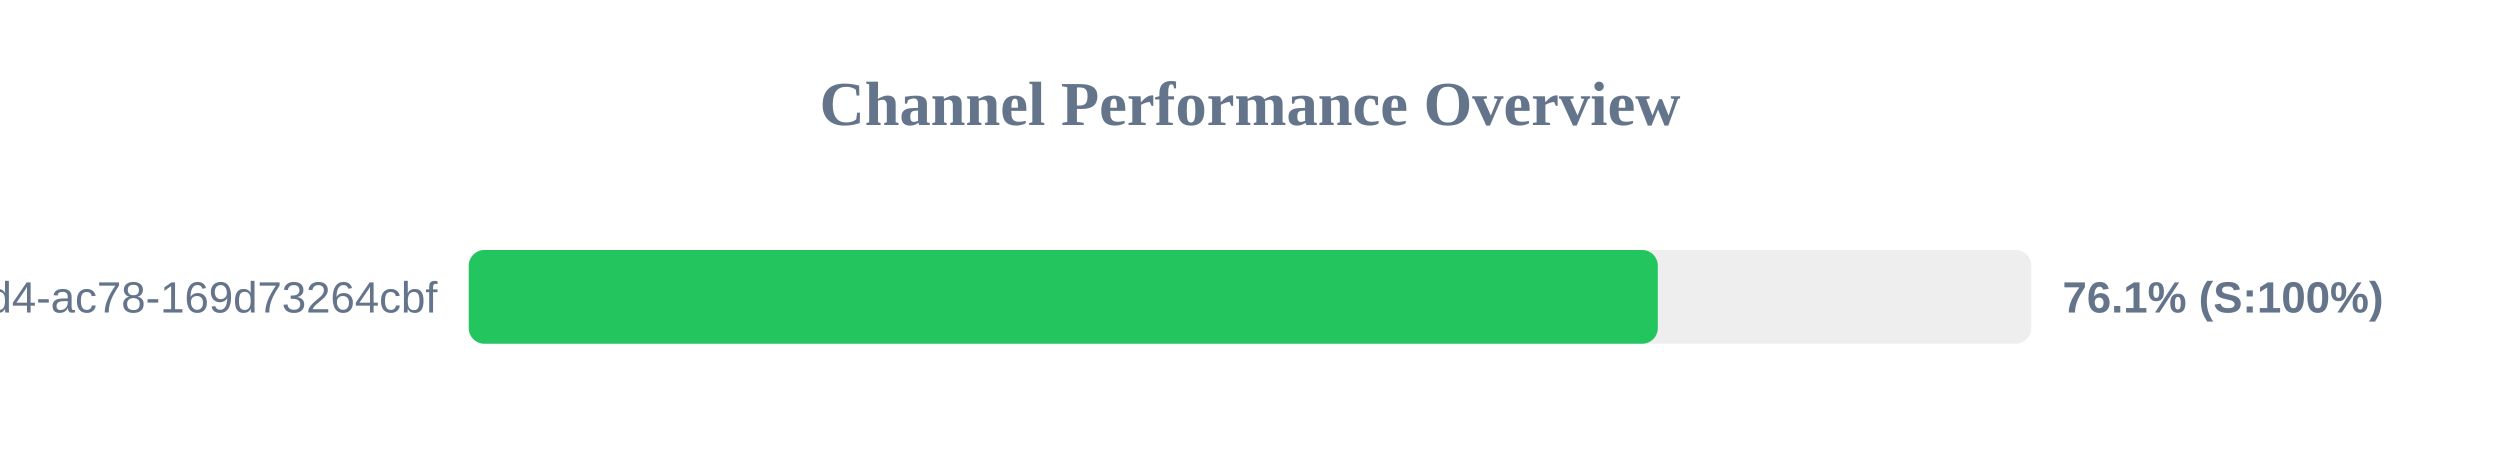
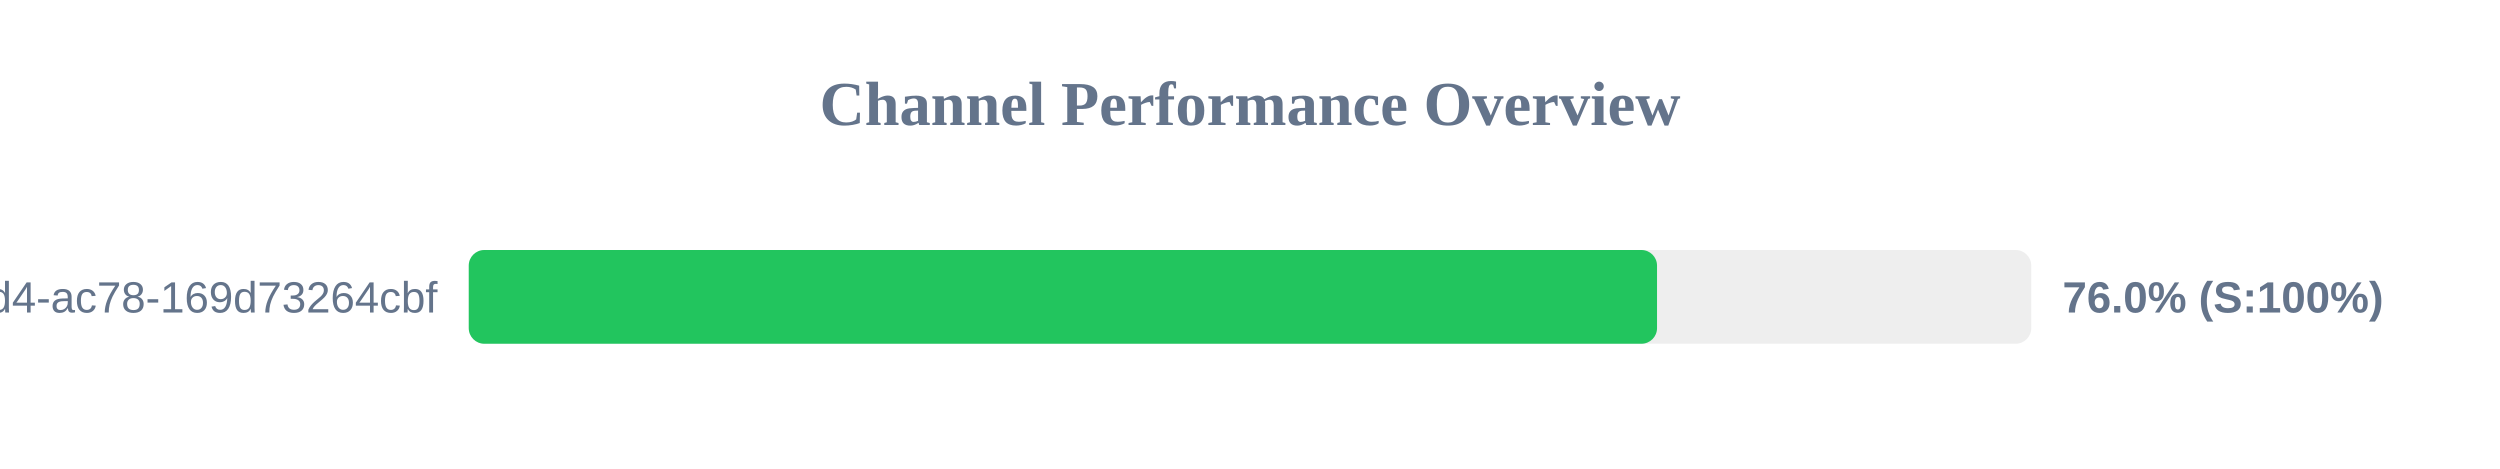
<svg xmlns="http://www.w3.org/2000/svg" width="800" height="150" version="1.1">
  <style>
        .row { font: 14px Arial; fill: #64748b; }
        .score { font: bold 14px Arial; fill: #64748b; }
    </style>
  <text x="400" y="40" text-anchor="middle" font-size="20px" font-weight="bold" fill="#64748b">Channel Performance Overview</text>
  <rect x="150" y="80" width="500" height="30" fill="#eee" rx="5" />
-   <rect x="150" y="80" width="380.5" height="30" fill="#22c55e" rx="5" />
+   <rect x="150" y="80" width="380.25" height="30" fill="#22c55e" rx="5" />
  <text x="140" y="100" text-anchor="end" class="row">?uuid=48c2c901-72e6-46d4-ac78-169d73264cbf</text>
-   <text x="660" y="100" text-anchor="start" class="score">76.1% (S:100%)</text>
+   <text x="660" y="100" text-anchor="start" class="score">76.0% (S:100%)</text>
</svg>
